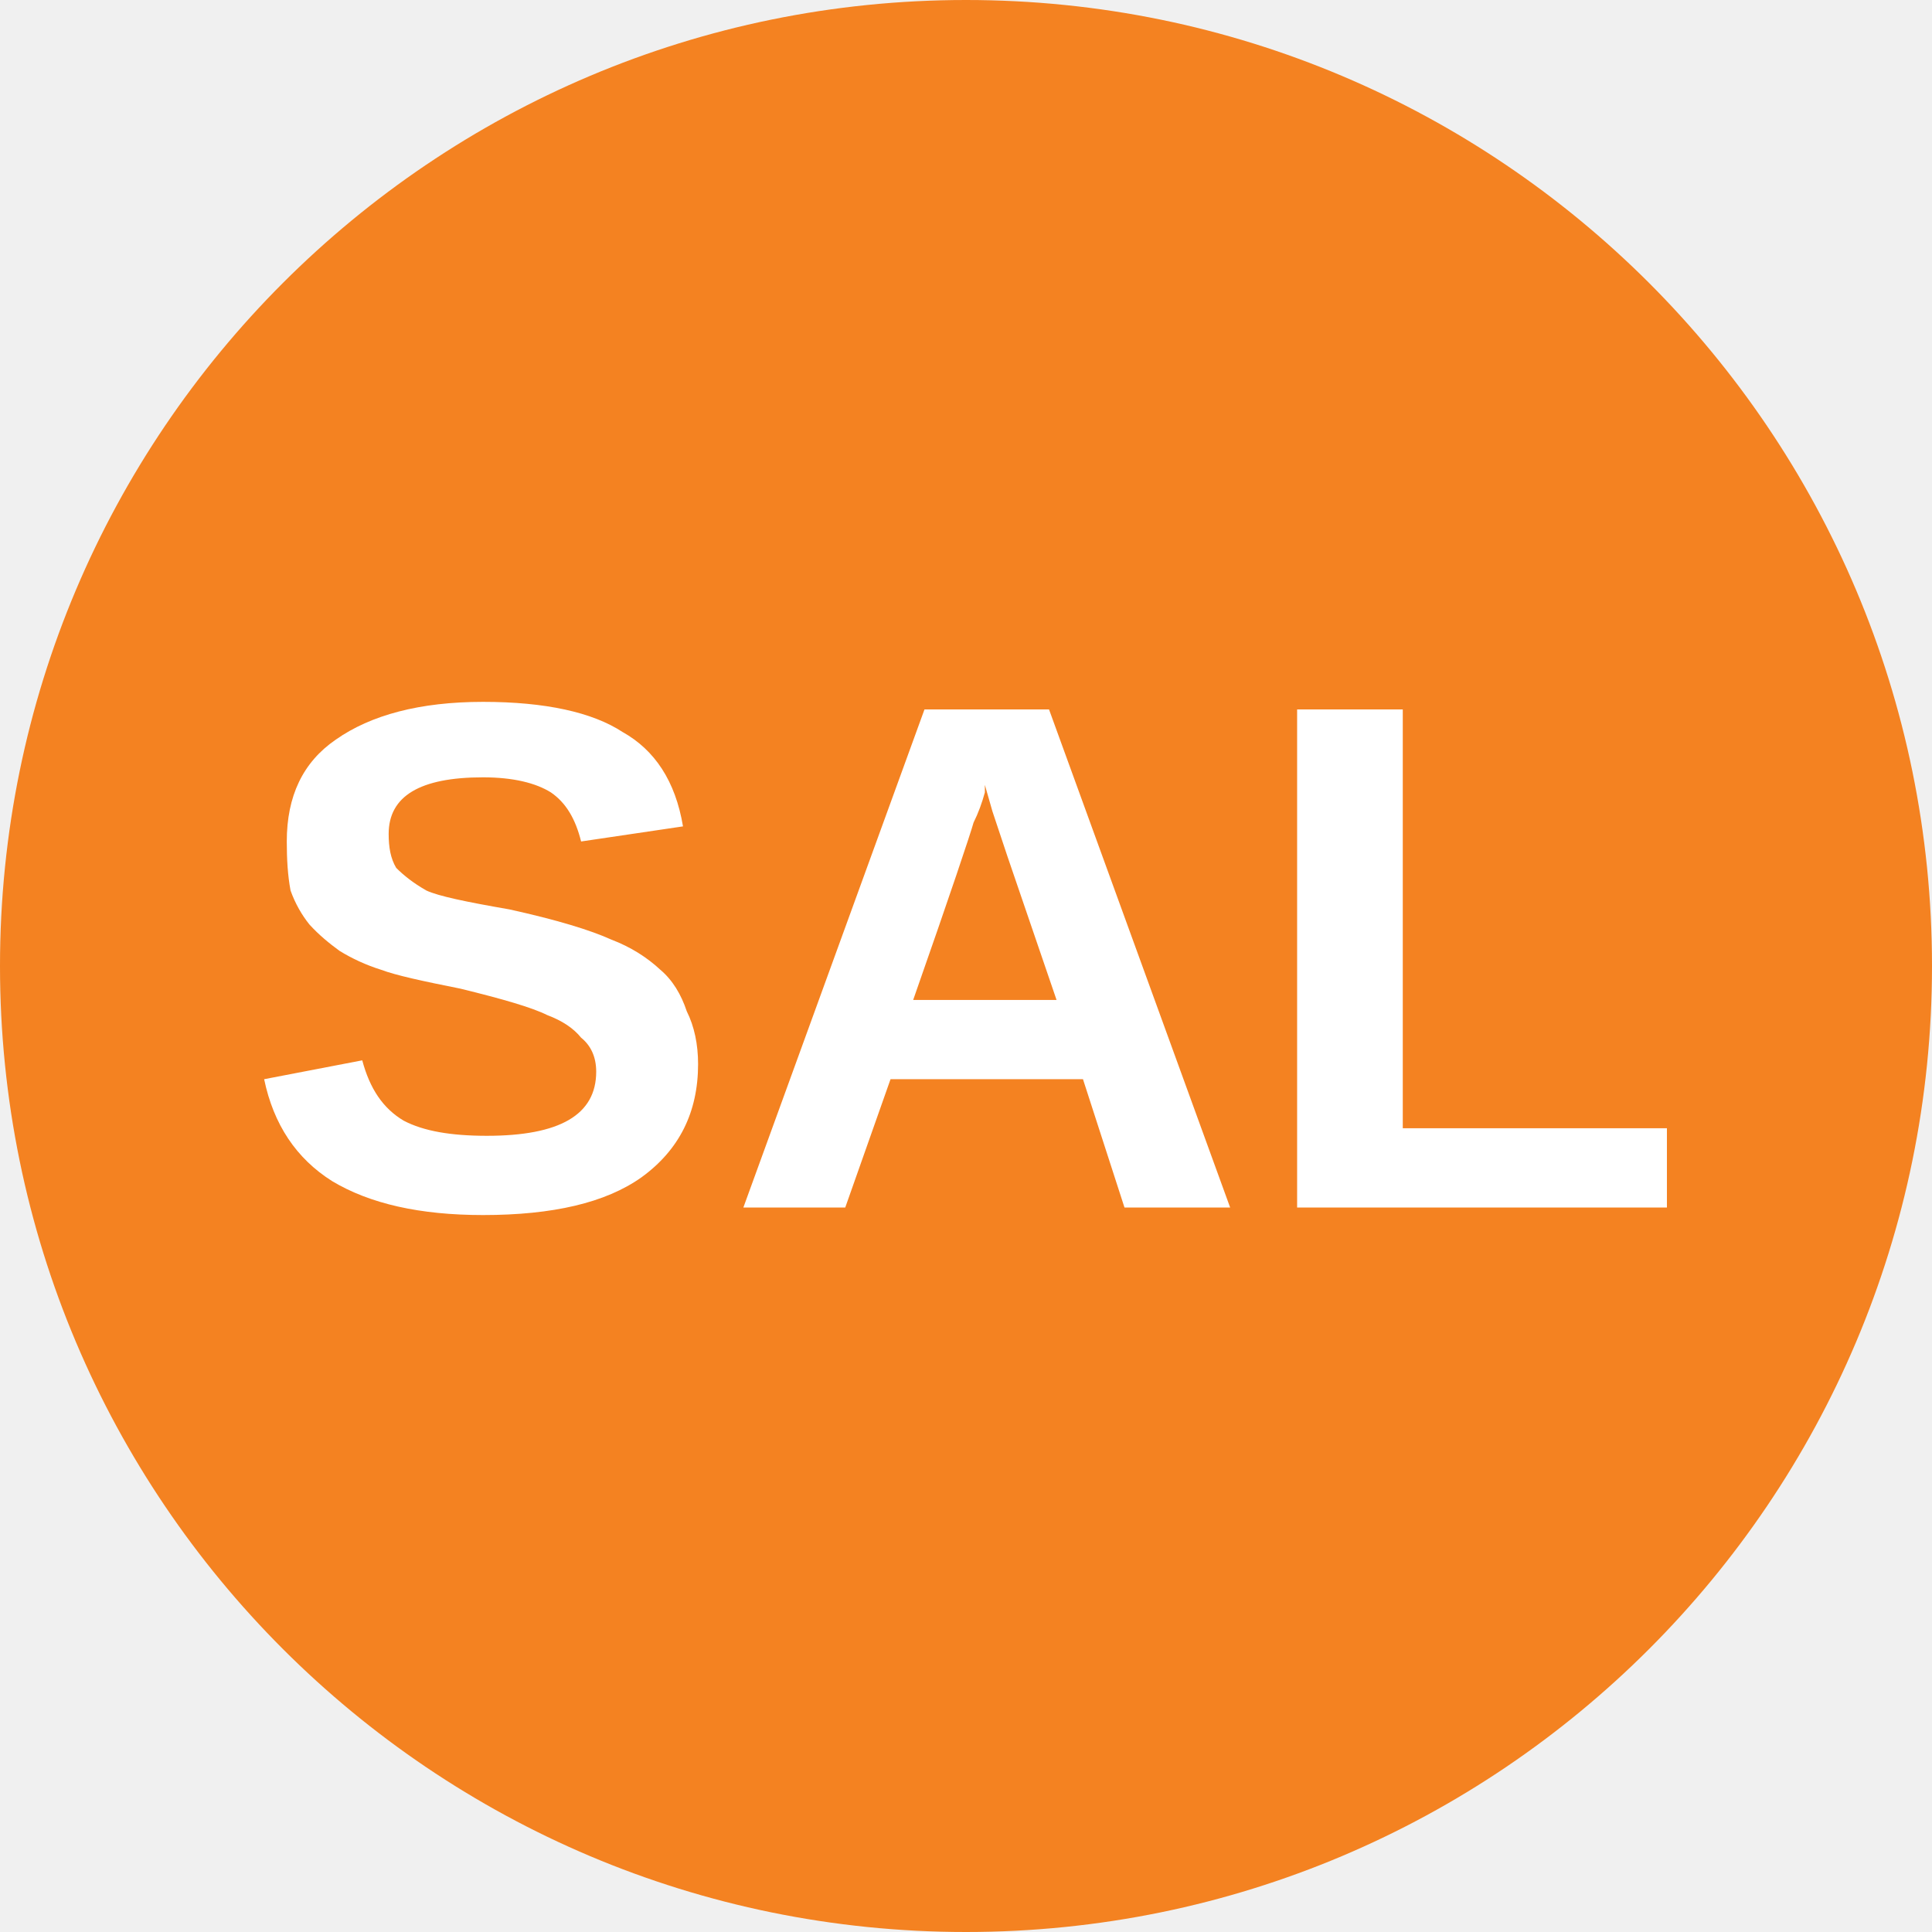
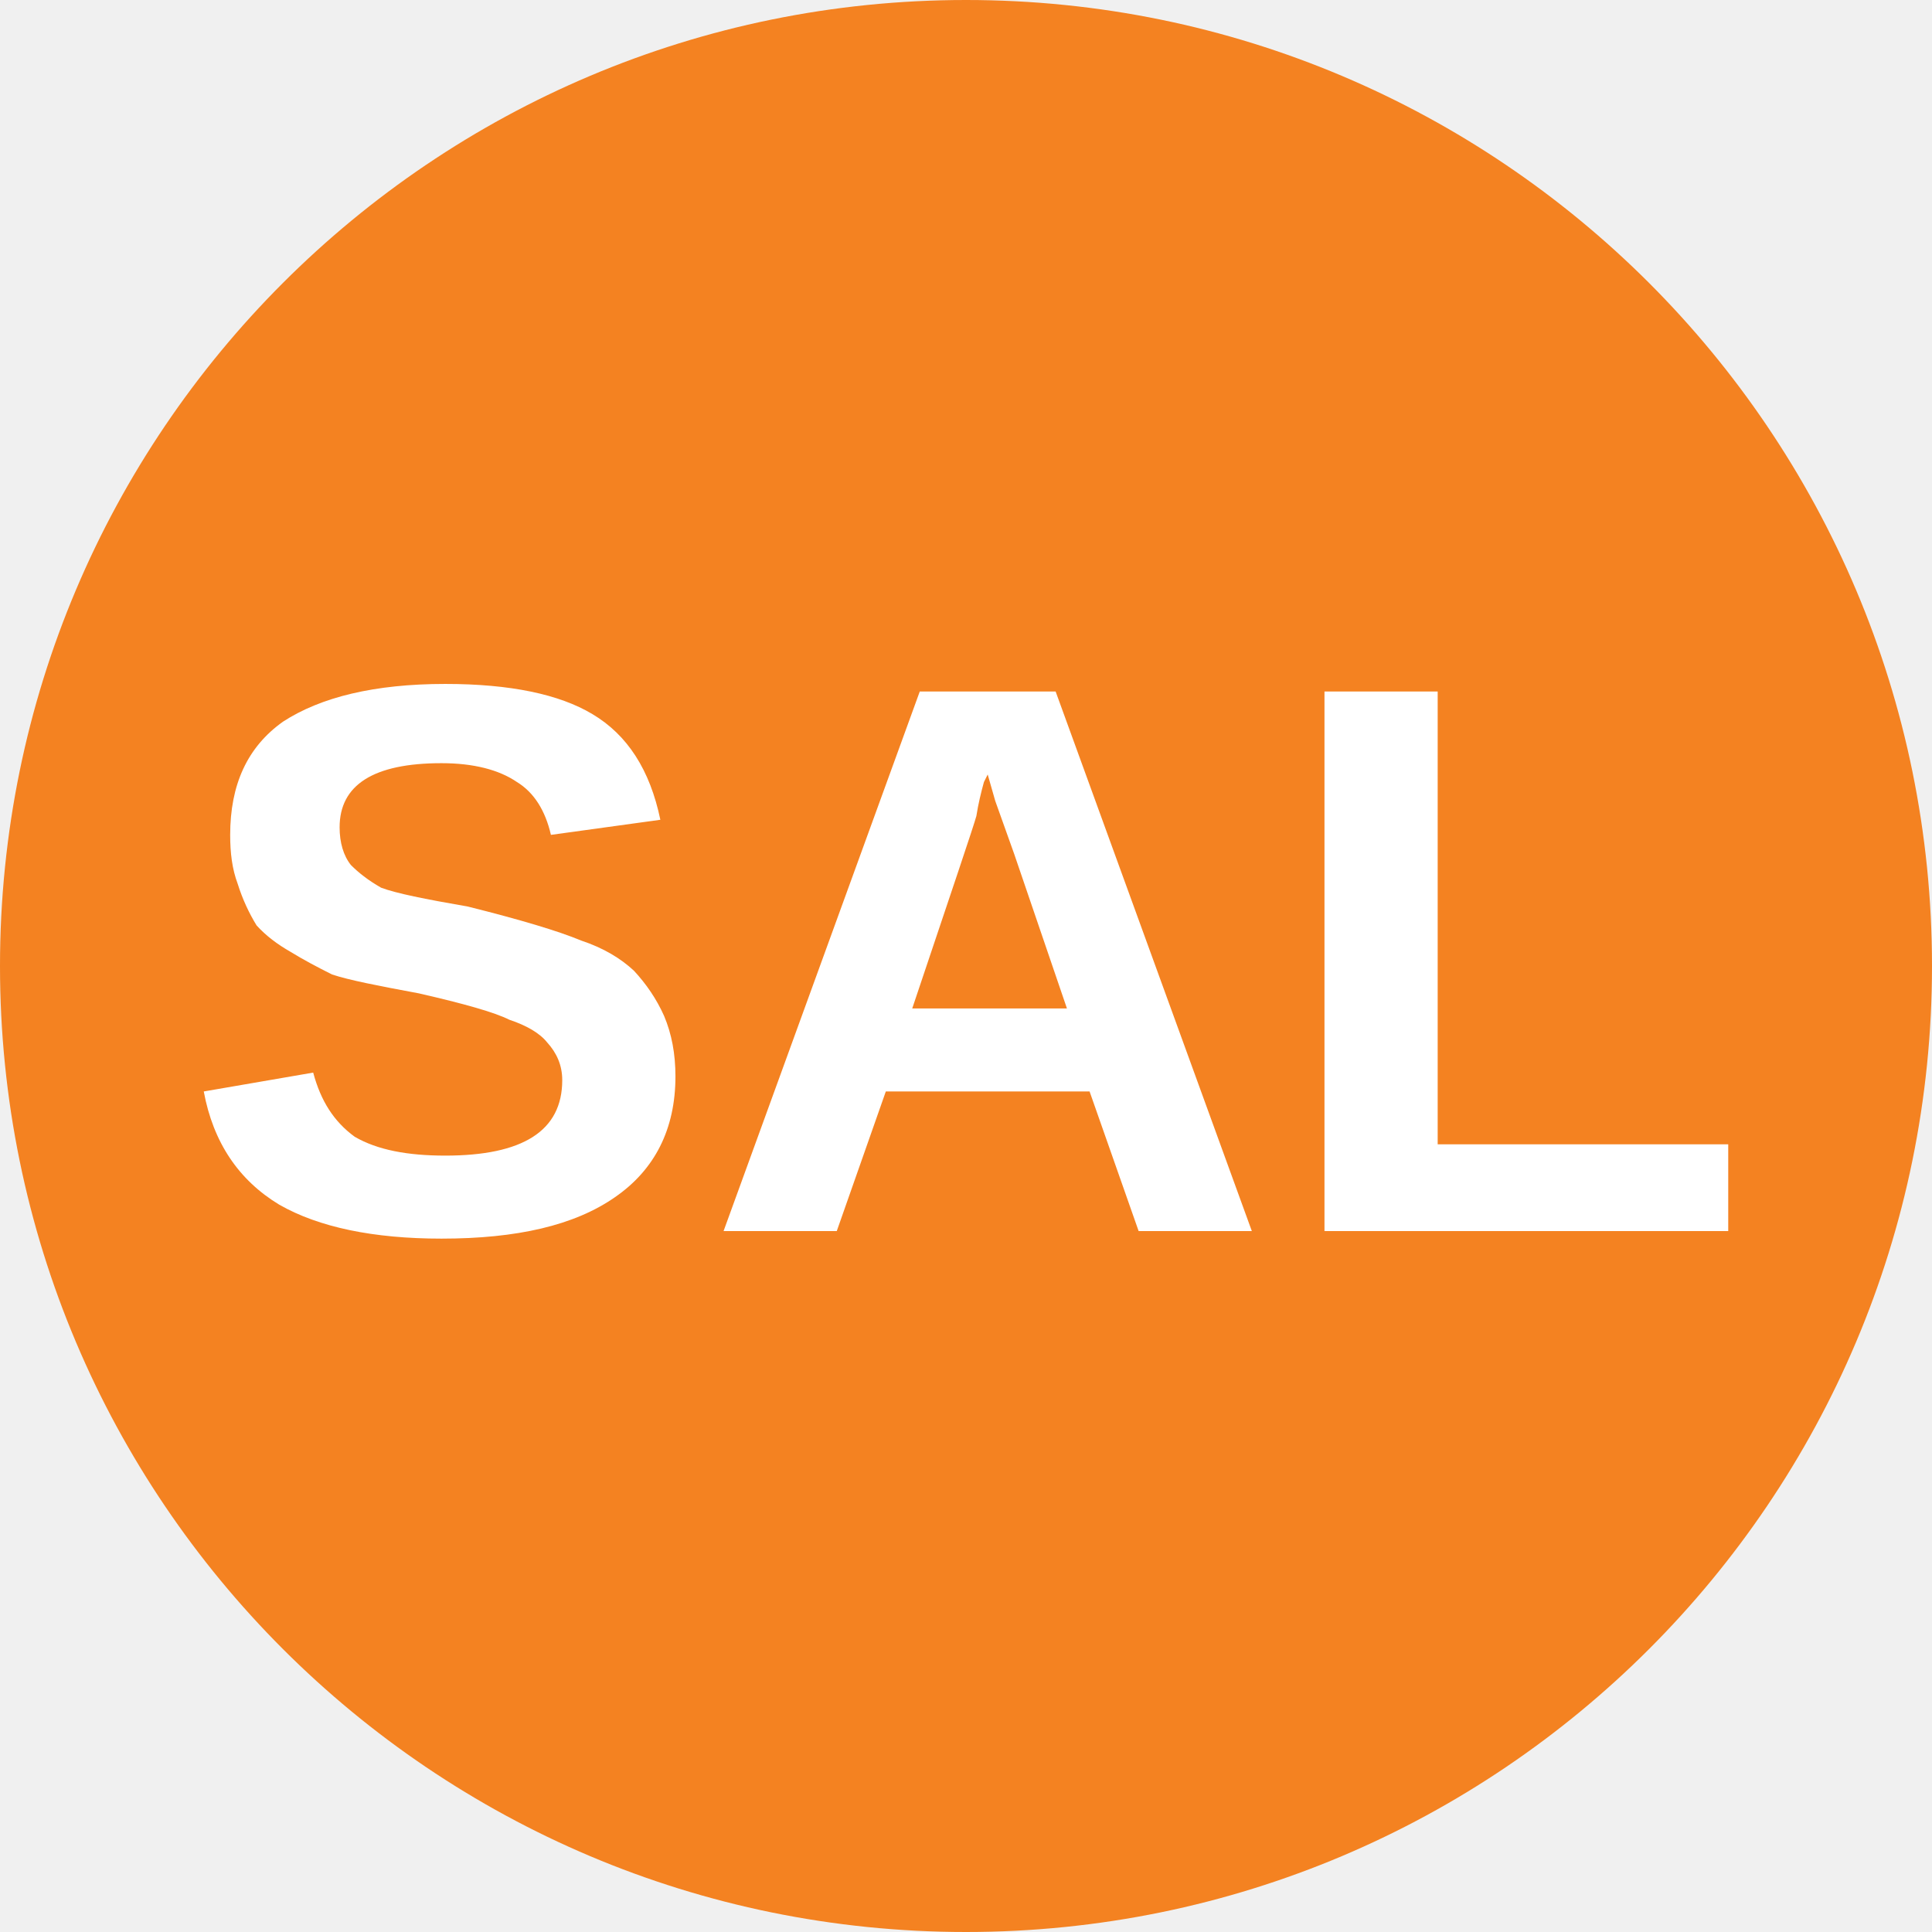
<svg xmlns="http://www.w3.org/2000/svg" viewBox="0 0 8 8">
  <circle cx="4" cy="4" r="4" fill="#f48221" />
-   <text x="4" y="5" text-anchor="middle" font-weight="700" font-size="3" font-family="Arial" fill="#ffffff">SAL</text>
+   <text x="4" y="5.1" text-anchor="middle" font-weight="700" font-size="3.25" textLength="7.2" lengthAdjust="spacingAndGlyphs" font-family="Arial" fill="#fff">SAL</text>
</svg>
